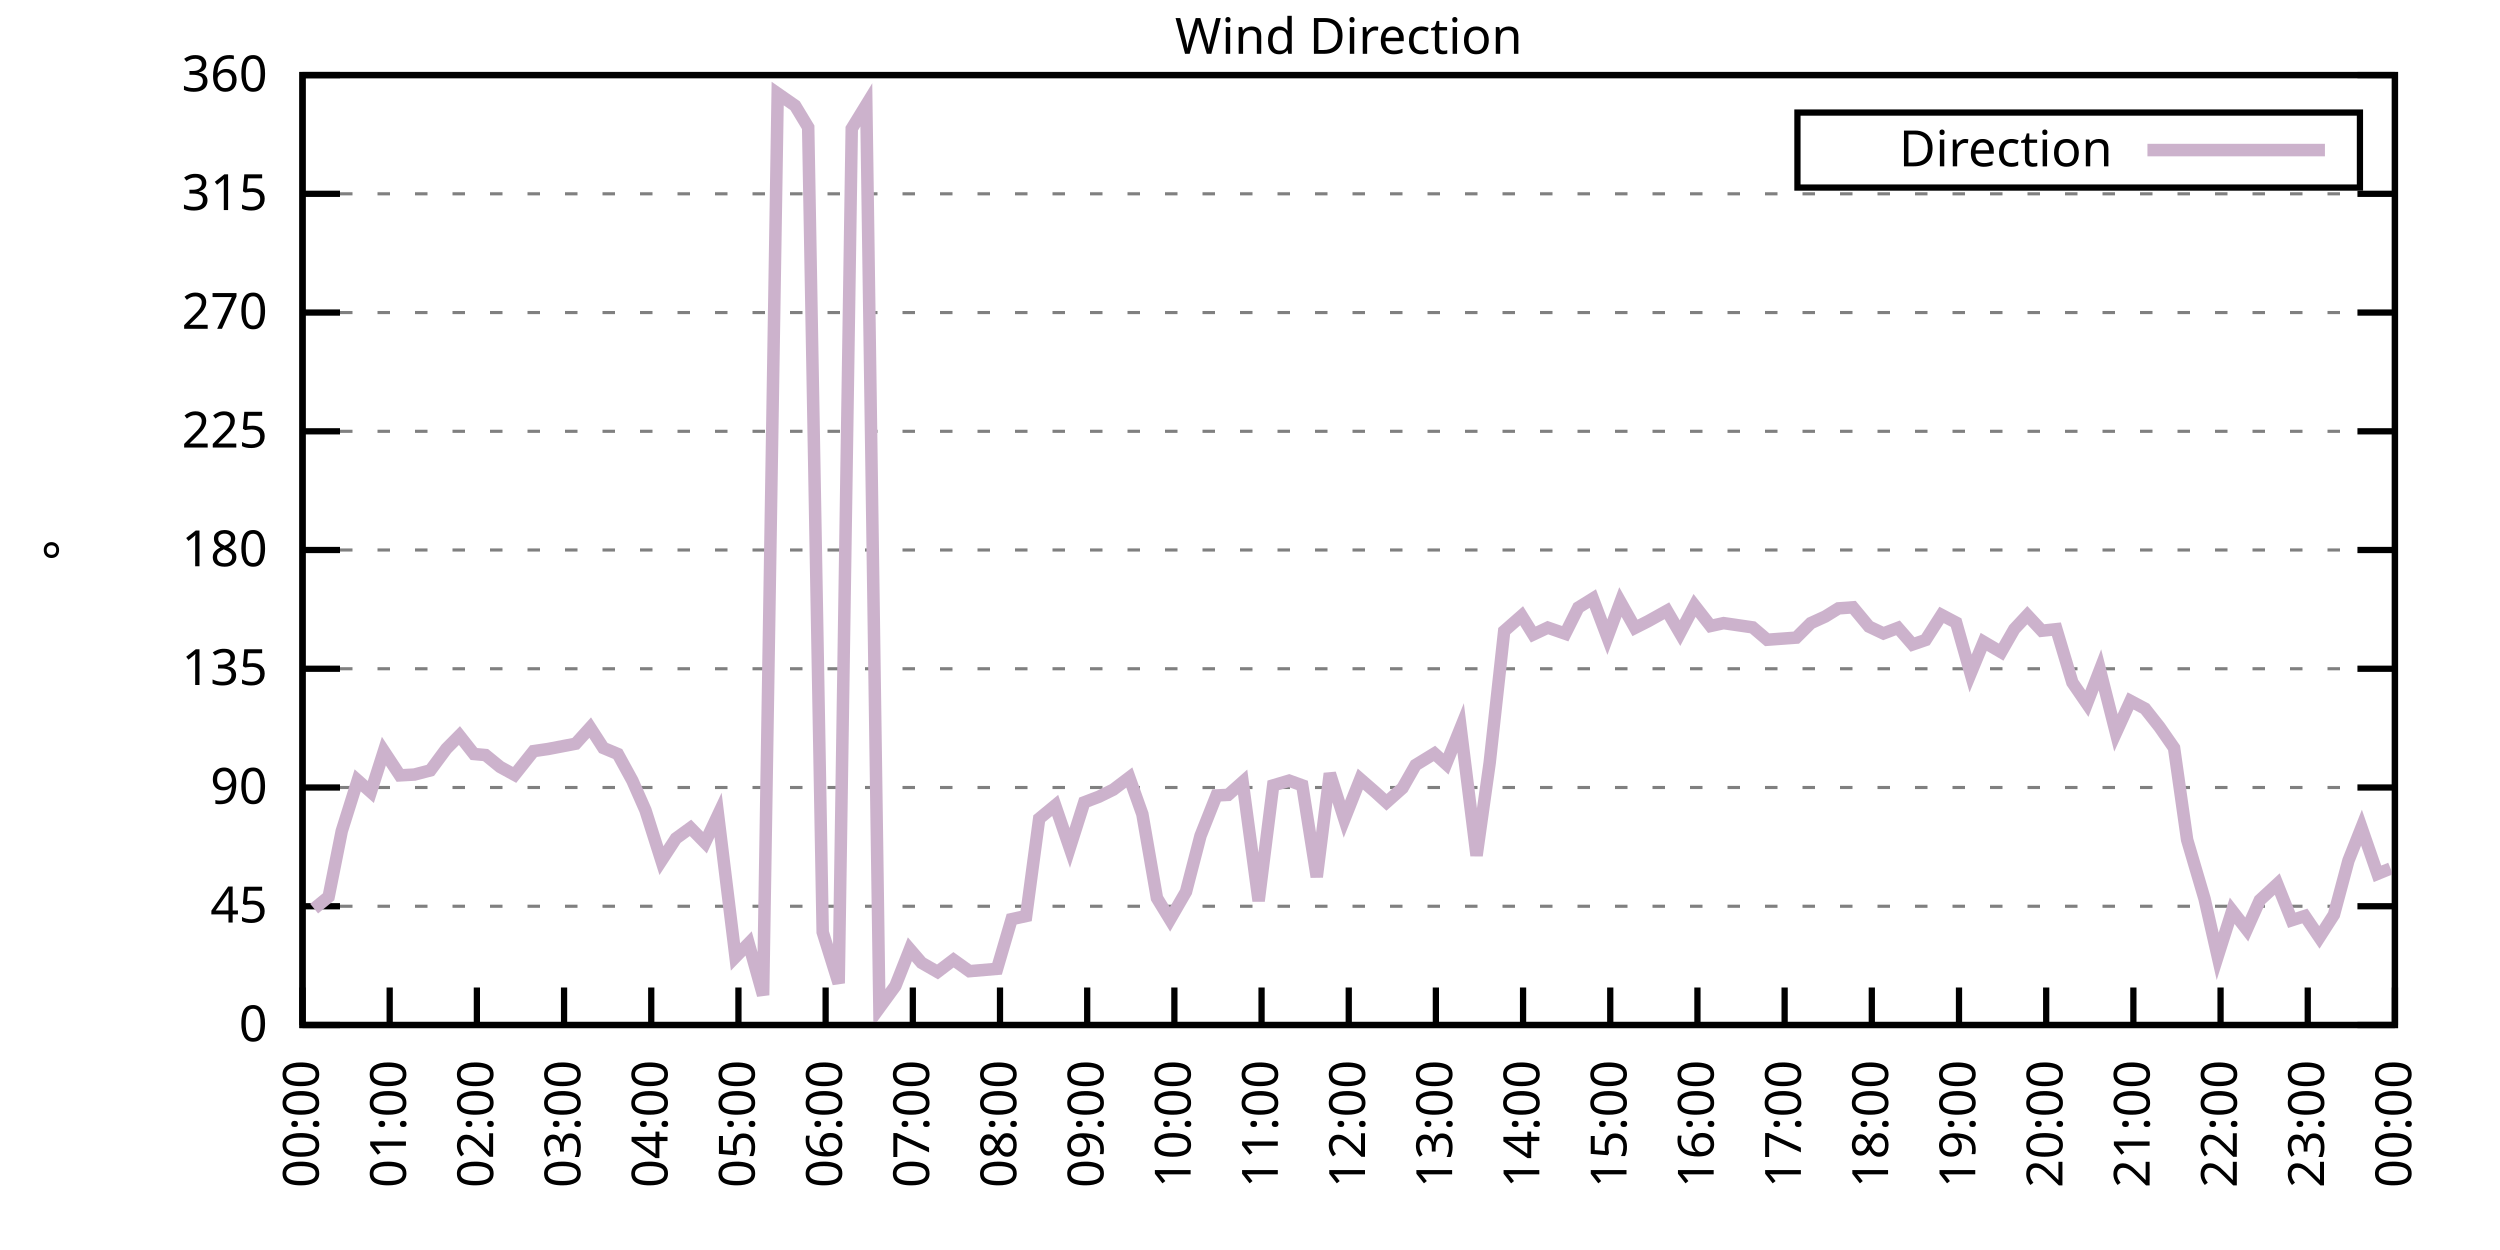
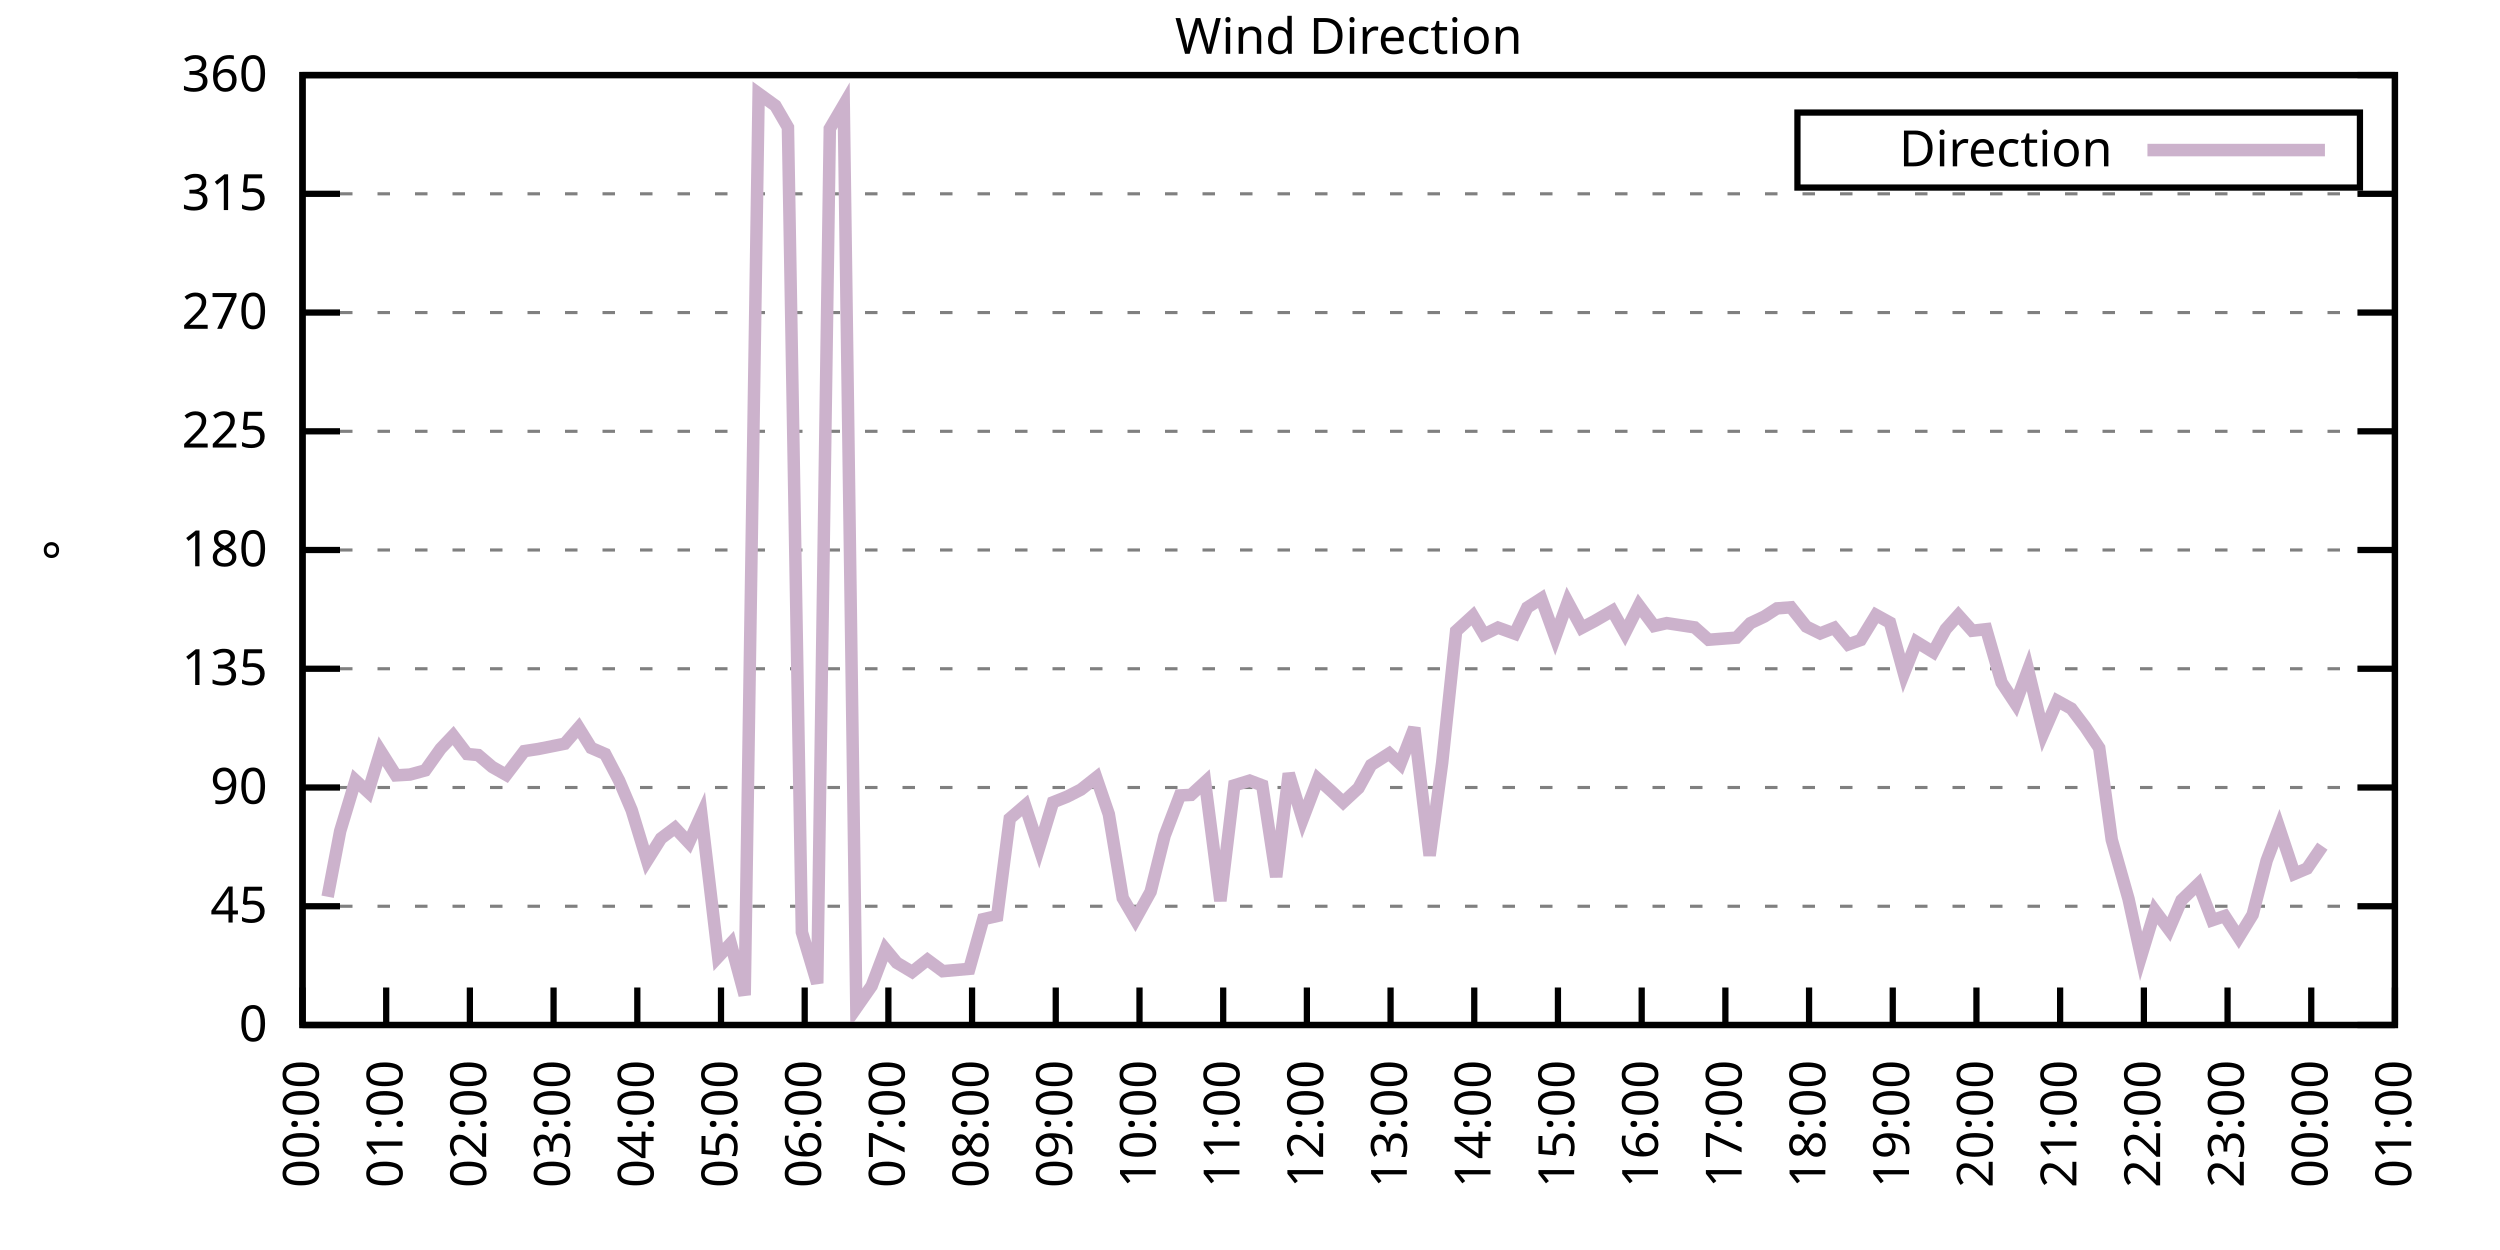
<svg xmlns="http://www.w3.org/2000/svg" xmlns:xlink="http://www.w3.org/1999/xlink" width="400" height="200" viewBox="0 0 400 200">
  <g id="gnuplot_canvas">
    <rect x="0" y="0" width="400" height="200" fill="none" />
    <defs>
      <circle id="gpDot" r="0.5" stroke-width="0.5" stroke="currentColor" />
      <path id="gpPt0" stroke-width="0.333" stroke="currentColor" d="M-1,0 h2 M0,-1 v2" />
      <path id="gpPt1" stroke-width="0.333" stroke="currentColor" d="M-1,-1 L1,1 M1,-1 L-1,1" />
      <path id="gpPt2" stroke-width="0.333" stroke="currentColor" d="M-1,0 L1,0 M0,-1 L0,1 M-1,-1 L1,1 M-1,1 L1,-1" />
      <rect id="gpPt3" stroke-width="0.333" stroke="currentColor" x="-1" y="-1" width="2" height="2" />
      <rect id="gpPt4" stroke-width="0.333" stroke="currentColor" fill="currentColor" x="-1" y="-1" width="2" height="2" />
      <circle id="gpPt5" stroke-width="0.333" stroke="currentColor" cx="0" cy="0" r="1" />
      <use xlink:href="#gpPt5" id="gpPt6" fill="currentColor" stroke="none" />
      <path id="gpPt7" stroke-width="0.333" stroke="currentColor" d="M0,-1.33 L-1.33,0.67 L1.33,0.67 z" />
      <use xlink:href="#gpPt7" id="gpPt8" fill="currentColor" stroke="none" />
      <use xlink:href="#gpPt7" id="gpPt9" stroke="currentColor" transform="rotate(180)" />
      <use xlink:href="#gpPt9" id="gpPt10" fill="currentColor" stroke="none" />
      <use xlink:href="#gpPt3" id="gpPt11" stroke="currentColor" transform="rotate(45)" />
      <use xlink:href="#gpPt11" id="gpPt12" fill="currentColor" stroke="none" />
      <path id="gpPt13" stroke-width="0.333" stroke="currentColor" d="M0,1.330 L1.265,0.411 L0.782,-1.067 L-0.782,-1.076 L-1.265,0.411 z" />
      <use xlink:href="#gpPt13" id="gpPt14" fill="currentColor" stroke="none" />
      <filter id="textbox" filterUnits="objectBoundingBox" x="0" y="0" height="1" width="1">
        <feFlood flood-color="white" flood-opacity="1" result="bgnd" />
        <feComposite in="SourceGraphic" in2="bgnd" operator="atop" />
      </filter>
      <filter id="greybox" filterUnits="objectBoundingBox" x="0" y="0" height="1" width="1">
        <feFlood flood-color="lightgrey" flood-opacity="1" result="grey" />
        <feComposite in="SourceGraphic" in2="grey" operator="atop" />
      </filter>
    </defs>
    <g fill="none" color="white" stroke="currentColor" stroke-width="1.00" stroke-linecap="butt" stroke-linejoin="miter">
</g>
    <g fill="none" color="black" stroke="currentColor" stroke-width="1.00" stroke-linecap="butt" stroke-linejoin="miter">
      <g stroke="none" shape-rendering="crispEdges">
        <polygon fill="rgb(255, 255, 255)" points="48.40,164.00 383.18,164.00 383.18,12.02 48.40,12.02 " />
      </g>
    </g>
    <g fill="none" color="black" stroke="currentColor" stroke-width="1.00" stroke-linecap="butt" stroke-linejoin="miter">
</g>
    <g fill="none" color="black" stroke="black" stroke-width="0.50" stroke-linecap="butt" stroke-linejoin="miter">
</g>
    <g fill="none" color="gray" stroke="currentColor" stroke-width="0.50" stroke-linecap="butt" stroke-linejoin="miter">
      <path stroke="gray" stroke-dasharray="2,4" class="gridline" d="M48.40,164.00 L383.19,164.00  " />
    </g>
    <g fill="none" color="gray" stroke="gray" stroke-width="1.00" stroke-linecap="butt" stroke-linejoin="miter">
</g>
    <g fill="none" color="black" stroke="currentColor" stroke-width="1.00" stroke-linecap="butt" stroke-linejoin="miter">
      <path stroke="black" d="M48.40,164.00 L54.40,164.00 M383.19,164.00 L377.19,164.00  " />
      <g transform="translate(42.80,166.60)" stroke="none" fill="black" font-family="Sans" font-size="8.00" text-anchor="end">
        <text>
          <tspan font-family="Sans"> 0</tspan>
        </text>
      </g>
    </g>
    <g fill="none" color="black" stroke="currentColor" stroke-width="1.00" stroke-linecap="butt" stroke-linejoin="miter">
</g>
    <g fill="none" color="black" stroke="black" stroke-width="0.50" stroke-linecap="butt" stroke-linejoin="miter">
</g>
    <g fill="none" color="gray" stroke="currentColor" stroke-width="0.50" stroke-linecap="butt" stroke-linejoin="miter">
      <path stroke="gray" stroke-dasharray="2,4" class="gridline" d="M48.40,145.00 L383.19,145.00  " />
    </g>
    <g fill="none" color="gray" stroke="gray" stroke-width="1.00" stroke-linecap="butt" stroke-linejoin="miter">
</g>
    <g fill="none" color="black" stroke="currentColor" stroke-width="1.00" stroke-linecap="butt" stroke-linejoin="miter">
      <path stroke="black" d="M48.40,145.00 L54.40,145.00 M383.19,145.00 L377.19,145.00  " />
      <g transform="translate(42.80,147.60)" stroke="none" fill="black" font-family="Sans" font-size="8.00" text-anchor="end">
        <text>
          <tspan font-family="Sans"> 45</tspan>
        </text>
      </g>
    </g>
    <g fill="none" color="black" stroke="currentColor" stroke-width="1.00" stroke-linecap="butt" stroke-linejoin="miter">
</g>
    <g fill="none" color="black" stroke="black" stroke-width="0.50" stroke-linecap="butt" stroke-linejoin="miter">
</g>
    <g fill="none" color="gray" stroke="currentColor" stroke-width="0.50" stroke-linecap="butt" stroke-linejoin="miter">
      <path stroke="gray" stroke-dasharray="2,4" class="gridline" d="M48.40,126.00 L383.19,126.00  " />
    </g>
    <g fill="none" color="gray" stroke="gray" stroke-width="1.00" stroke-linecap="butt" stroke-linejoin="miter">
</g>
    <g fill="none" color="black" stroke="currentColor" stroke-width="1.00" stroke-linecap="butt" stroke-linejoin="miter">
      <path stroke="black" d="M48.40,126.00 L54.40,126.00 M383.19,126.00 L377.19,126.00  " />
      <g transform="translate(42.80,128.60)" stroke="none" fill="black" font-family="Sans" font-size="8.00" text-anchor="end">
        <text>
          <tspan font-family="Sans"> 90</tspan>
        </text>
      </g>
    </g>
    <g fill="none" color="black" stroke="currentColor" stroke-width="1.00" stroke-linecap="butt" stroke-linejoin="miter">
</g>
    <g fill="none" color="black" stroke="black" stroke-width="0.50" stroke-linecap="butt" stroke-linejoin="miter">
</g>
    <g fill="none" color="gray" stroke="currentColor" stroke-width="0.50" stroke-linecap="butt" stroke-linejoin="miter">
      <path stroke="gray" stroke-dasharray="2,4" class="gridline" d="M48.40,107.00 L383.19,107.00  " />
    </g>
    <g fill="none" color="gray" stroke="gray" stroke-width="1.00" stroke-linecap="butt" stroke-linejoin="miter">
</g>
    <g fill="none" color="black" stroke="currentColor" stroke-width="1.00" stroke-linecap="butt" stroke-linejoin="miter">
      <path stroke="black" d="M48.40,107.00 L54.40,107.00 M383.19,107.00 L377.19,107.00  " />
      <g transform="translate(42.80,109.60)" stroke="none" fill="black" font-family="Sans" font-size="8.00" text-anchor="end">
        <text>
          <tspan font-family="Sans"> 135</tspan>
        </text>
      </g>
    </g>
    <g fill="none" color="black" stroke="currentColor" stroke-width="1.00" stroke-linecap="butt" stroke-linejoin="miter">
</g>
    <g fill="none" color="black" stroke="black" stroke-width="0.50" stroke-linecap="butt" stroke-linejoin="miter">
</g>
    <g fill="none" color="gray" stroke="currentColor" stroke-width="0.50" stroke-linecap="butt" stroke-linejoin="miter">
      <path stroke="gray" stroke-dasharray="2,4" class="gridline" d="M48.40,88.00 L383.19,88.00  " />
    </g>
    <g fill="none" color="gray" stroke="gray" stroke-width="1.00" stroke-linecap="butt" stroke-linejoin="miter">
</g>
    <g fill="none" color="black" stroke="currentColor" stroke-width="1.00" stroke-linecap="butt" stroke-linejoin="miter">
      <path stroke="black" d="M48.40,88.00 L54.40,88.00 M383.19,88.00 L377.19,88.00  " />
      <g transform="translate(42.80,90.60)" stroke="none" fill="black" font-family="Sans" font-size="8.00" text-anchor="end">
        <text>
          <tspan font-family="Sans"> 180</tspan>
        </text>
      </g>
    </g>
    <g fill="none" color="black" stroke="currentColor" stroke-width="1.00" stroke-linecap="butt" stroke-linejoin="miter">
</g>
    <g fill="none" color="black" stroke="black" stroke-width="0.50" stroke-linecap="butt" stroke-linejoin="miter">
</g>
    <g fill="none" color="gray" stroke="currentColor" stroke-width="0.50" stroke-linecap="butt" stroke-linejoin="miter">
      <path stroke="gray" stroke-dasharray="2,4" class="gridline" d="M48.40,69.01 L383.19,69.01  " />
    </g>
    <g fill="none" color="gray" stroke="gray" stroke-width="1.00" stroke-linecap="butt" stroke-linejoin="miter">
</g>
    <g fill="none" color="black" stroke="currentColor" stroke-width="1.00" stroke-linecap="butt" stroke-linejoin="miter">
      <path stroke="black" d="M48.40,69.01 L54.40,69.01 M383.19,69.01 L377.19,69.01  " />
      <g transform="translate(42.80,71.61)" stroke="none" fill="black" font-family="Sans" font-size="8.00" text-anchor="end">
        <text>
          <tspan font-family="Sans"> 225</tspan>
        </text>
      </g>
    </g>
    <g fill="none" color="black" stroke="currentColor" stroke-width="1.00" stroke-linecap="butt" stroke-linejoin="miter">
</g>
    <g fill="none" color="black" stroke="black" stroke-width="0.50" stroke-linecap="butt" stroke-linejoin="miter">
</g>
    <g fill="none" color="gray" stroke="currentColor" stroke-width="0.50" stroke-linecap="butt" stroke-linejoin="miter">
      <path stroke="gray" stroke-dasharray="2,4" class="gridline" d="M48.40,50.01 L383.19,50.01  " />
    </g>
    <g fill="none" color="gray" stroke="gray" stroke-width="1.00" stroke-linecap="butt" stroke-linejoin="miter">
</g>
    <g fill="none" color="black" stroke="currentColor" stroke-width="1.00" stroke-linecap="butt" stroke-linejoin="miter">
      <path stroke="black" d="M48.40,50.01 L54.40,50.01 M383.19,50.01 L377.19,50.01  " />
      <g transform="translate(42.80,52.61)" stroke="none" fill="black" font-family="Sans" font-size="8.00" text-anchor="end">
        <text>
          <tspan font-family="Sans"> 270</tspan>
        </text>
      </g>
    </g>
    <g fill="none" color="black" stroke="currentColor" stroke-width="1.00" stroke-linecap="butt" stroke-linejoin="miter">
</g>
    <g fill="none" color="black" stroke="black" stroke-width="0.50" stroke-linecap="butt" stroke-linejoin="miter">
</g>
    <g fill="none" color="gray" stroke="currentColor" stroke-width="0.50" stroke-linecap="butt" stroke-linejoin="miter">
      <path stroke="gray" stroke-dasharray="2,4" class="gridline" d="M48.40,31.01 L383.19,31.01  " />
    </g>
    <g fill="none" color="gray" stroke="gray" stroke-width="1.00" stroke-linecap="butt" stroke-linejoin="miter">
</g>
    <g fill="none" color="black" stroke="currentColor" stroke-width="1.00" stroke-linecap="butt" stroke-linejoin="miter">
      <path stroke="black" d="M48.40,31.01 L54.40,31.01 M383.19,31.01 L377.19,31.01  " />
      <g transform="translate(42.80,33.61)" stroke="none" fill="black" font-family="Sans" font-size="8.00" text-anchor="end">
        <text>
          <tspan font-family="Sans"> 315</tspan>
        </text>
      </g>
    </g>
    <g fill="none" color="black" stroke="currentColor" stroke-width="1.00" stroke-linecap="butt" stroke-linejoin="miter">
</g>
    <g fill="none" color="black" stroke="black" stroke-width="0.50" stroke-linecap="butt" stroke-linejoin="miter">
</g>
    <g fill="none" color="gray" stroke="currentColor" stroke-width="0.50" stroke-linecap="butt" stroke-linejoin="miter">
      <path stroke="gray" stroke-dasharray="2,4" class="gridline" d="M48.40,12.01 L383.19,12.01  " />
    </g>
    <g fill="none" color="gray" stroke="gray" stroke-width="1.00" stroke-linecap="butt" stroke-linejoin="miter">
</g>
    <g fill="none" color="black" stroke="currentColor" stroke-width="1.00" stroke-linecap="butt" stroke-linejoin="miter">
      <path stroke="black" d="M48.40,12.01 L54.40,12.01 M383.19,12.01 L377.19,12.01  " />
      <g transform="translate(42.80,14.61)" stroke="none" fill="black" font-family="Sans" font-size="8.00" text-anchor="end">
        <text>
          <tspan font-family="Sans"> 360</tspan>
        </text>
      </g>
    </g>
    <g fill="none" color="black" stroke="currentColor" stroke-width="1.00" stroke-linecap="butt" stroke-linejoin="miter">
      <path stroke="black" d="M48.40,164.00 L48.40,158.00  " />
      <g transform="translate(51.00,169.60) rotate(270.00)" stroke="none" fill="black" font-family="Sans" font-size="8.00" text-anchor="end">
        <text>
          <tspan font-family="Sans">00:00</tspan>
        </text>
      </g>
    </g>
    <g fill="none" color="black" stroke="currentColor" stroke-width="1.00" stroke-linecap="butt" stroke-linejoin="miter">
-       <path stroke="black" d="M62.35,164.00 L62.35,158.00  " />
-       <g transform="translate(64.95,169.60) rotate(270.00)" stroke="none" fill="black" font-family="Sans" font-size="8.00" text-anchor="end">
+       <path stroke="black" d="M61.79,164.00 L61.79,158.00  " />
+       <g transform="translate(64.39,169.60) rotate(270.00)" stroke="none" fill="black" font-family="Sans" font-size="8.00" text-anchor="end">
        <text>
          <tspan font-family="Sans">01:00</tspan>
        </text>
      </g>
    </g>
    <g fill="none" color="black" stroke="currentColor" stroke-width="1.00" stroke-linecap="butt" stroke-linejoin="miter">
-       <path stroke="black" d="M76.30,164.00 L76.30,158.00  " />
-       <g transform="translate(78.90,169.60) rotate(270.00)" stroke="none" fill="black" font-family="Sans" font-size="8.00" text-anchor="end">
+       <path stroke="black" d="M75.18,164.00 L75.18,158.00  " />
+       <g transform="translate(77.78,169.60) rotate(270.00)" stroke="none" fill="black" font-family="Sans" font-size="8.00" text-anchor="end">
        <text>
          <tspan font-family="Sans">02:00</tspan>
        </text>
      </g>
    </g>
    <g fill="none" color="black" stroke="currentColor" stroke-width="1.00" stroke-linecap="butt" stroke-linejoin="miter">
-       <path stroke="black" d="M90.25,164.00 L90.25,158.00  " />
-       <g transform="translate(92.85,169.60) rotate(270.00)" stroke="none" fill="black" font-family="Sans" font-size="8.00" text-anchor="end">
+       <path stroke="black" d="M88.57,164.00 L88.57,158.00  " />
+       <g transform="translate(91.17,169.60) rotate(270.00)" stroke="none" fill="black" font-family="Sans" font-size="8.00" text-anchor="end">
        <text>
          <tspan font-family="Sans">03:00</tspan>
        </text>
      </g>
    </g>
    <g fill="none" color="black" stroke="currentColor" stroke-width="1.00" stroke-linecap="butt" stroke-linejoin="miter">
-       <path stroke="black" d="M104.20,164.00 L104.20,158.00  " />
-       <g transform="translate(106.80,169.60) rotate(270.00)" stroke="none" fill="black" font-family="Sans" font-size="8.00" text-anchor="end">
+       <path stroke="black" d="M101.97,164.00 L101.97,158.00  " />
+       <g transform="translate(104.57,169.60) rotate(270.00)" stroke="none" fill="black" font-family="Sans" font-size="8.00" text-anchor="end">
        <text>
          <tspan font-family="Sans">04:00</tspan>
        </text>
      </g>
    </g>
    <g fill="none" color="black" stroke="currentColor" stroke-width="1.00" stroke-linecap="butt" stroke-linejoin="miter">
-       <path stroke="black" d="M118.15,164.00 L118.15,158.00  " />
-       <g transform="translate(120.75,169.60) rotate(270.00)" stroke="none" fill="black" font-family="Sans" font-size="8.00" text-anchor="end">
+       <path stroke="black" d="M115.36,164.00 L115.36,158.00  " />
+       <g transform="translate(117.96,169.60) rotate(270.00)" stroke="none" fill="black" font-family="Sans" font-size="8.00" text-anchor="end">
        <text>
          <tspan font-family="Sans">05:00</tspan>
        </text>
      </g>
    </g>
    <g fill="none" color="black" stroke="currentColor" stroke-width="1.00" stroke-linecap="butt" stroke-linejoin="miter">
-       <path stroke="black" d="M132.10,164.00 L132.10,158.00  " />
-       <g transform="translate(134.70,169.60) rotate(270.00)" stroke="none" fill="black" font-family="Sans" font-size="8.00" text-anchor="end">
+       <path stroke="black" d="M128.75,164.00 L128.75,158.00  " />
+       <g transform="translate(131.35,169.60) rotate(270.00)" stroke="none" fill="black" font-family="Sans" font-size="8.00" text-anchor="end">
        <text>
          <tspan font-family="Sans">06:00</tspan>
        </text>
      </g>
    </g>
    <g fill="none" color="black" stroke="currentColor" stroke-width="1.00" stroke-linecap="butt" stroke-linejoin="miter">
-       <path stroke="black" d="M146.05,164.00 L146.05,158.00  " />
-       <g transform="translate(148.65,169.60) rotate(270.00)" stroke="none" fill="black" font-family="Sans" font-size="8.00" text-anchor="end">
+       <path stroke="black" d="M142.14,164.00 L142.14,158.00  " />
+       <g transform="translate(144.74,169.60) rotate(270.00)" stroke="none" fill="black" font-family="Sans" font-size="8.00" text-anchor="end">
        <text>
          <tspan font-family="Sans">07:00</tspan>
        </text>
      </g>
    </g>
    <g fill="none" color="black" stroke="currentColor" stroke-width="1.00" stroke-linecap="butt" stroke-linejoin="miter">
-       <path stroke="black" d="M160.00,164.00 L160.00,158.00  " />
-       <g transform="translate(162.60,169.60) rotate(270.00)" stroke="none" fill="black" font-family="Sans" font-size="8.00" text-anchor="end">
+       <path stroke="black" d="M155.53,164.00 L155.53,158.00  " />
+       <g transform="translate(158.13,169.60) rotate(270.00)" stroke="none" fill="black" font-family="Sans" font-size="8.00" text-anchor="end">
        <text>
          <tspan font-family="Sans">08:00</tspan>
        </text>
      </g>
    </g>
    <g fill="none" color="black" stroke="currentColor" stroke-width="1.00" stroke-linecap="butt" stroke-linejoin="miter">
-       <path stroke="black" d="M173.95,164.00 L173.95,158.00  " />
-       <g transform="translate(176.55,169.60) rotate(270.00)" stroke="none" fill="black" font-family="Sans" font-size="8.00" text-anchor="end">
+       <path stroke="black" d="M168.92,164.00 L168.92,158.00  " />
+       <g transform="translate(171.52,169.60) rotate(270.00)" stroke="none" fill="black" font-family="Sans" font-size="8.00" text-anchor="end">
        <text>
          <tspan font-family="Sans">09:00</tspan>
        </text>
      </g>
    </g>
    <g fill="none" color="black" stroke="currentColor" stroke-width="1.00" stroke-linecap="butt" stroke-linejoin="miter">
-       <path stroke="black" d="M187.90,164.00 L187.90,158.00  " />
-       <g transform="translate(190.50,169.60) rotate(270.00)" stroke="none" fill="black" font-family="Sans" font-size="8.00" text-anchor="end">
+       <path stroke="black" d="M182.32,164.00 L182.32,158.00  " />
+       <g transform="translate(184.92,169.60) rotate(270.00)" stroke="none" fill="black" font-family="Sans" font-size="8.00" text-anchor="end">
        <text>
          <tspan font-family="Sans">10:00</tspan>
        </text>
      </g>
    </g>
    <g fill="none" color="black" stroke="currentColor" stroke-width="1.00" stroke-linecap="butt" stroke-linejoin="miter">
-       <path stroke="black" d="M201.85,164.00 L201.85,158.00  " />
-       <g transform="translate(204.45,169.60) rotate(270.00)" stroke="none" fill="black" font-family="Sans" font-size="8.00" text-anchor="end">
+       <path stroke="black" d="M195.71,164.00 L195.71,158.00  " />
+       <g transform="translate(198.31,169.60) rotate(270.00)" stroke="none" fill="black" font-family="Sans" font-size="8.00" text-anchor="end">
        <text>
          <tspan font-family="Sans">11:00</tspan>
        </text>
      </g>
    </g>
    <g fill="none" color="black" stroke="currentColor" stroke-width="1.00" stroke-linecap="butt" stroke-linejoin="miter">
-       <path stroke="black" d="M215.80,164.00 L215.80,158.00  " />
-       <g transform="translate(218.40,169.60) rotate(270.00)" stroke="none" fill="black" font-family="Sans" font-size="8.00" text-anchor="end">
+       <path stroke="black" d="M209.10,164.00 L209.10,158.00  " />
+       <g transform="translate(211.70,169.60) rotate(270.00)" stroke="none" fill="black" font-family="Sans" font-size="8.00" text-anchor="end">
        <text>
          <tspan font-family="Sans">12:00</tspan>
        </text>
      </g>
    </g>
    <g fill="none" color="black" stroke="currentColor" stroke-width="1.00" stroke-linecap="butt" stroke-linejoin="miter">
-       <path stroke="black" d="M229.74,164.00 L229.74,158.00  " />
-       <g transform="translate(232.34,169.60) rotate(270.00)" stroke="none" fill="black" font-family="Sans" font-size="8.00" text-anchor="end">
+       <path stroke="black" d="M222.49,164.00 L222.49,158.00  " />
+       <g transform="translate(225.09,169.60) rotate(270.00)" stroke="none" fill="black" font-family="Sans" font-size="8.00" text-anchor="end">
        <text>
          <tspan font-family="Sans">13:00</tspan>
        </text>
      </g>
    </g>
    <g fill="none" color="black" stroke="currentColor" stroke-width="1.00" stroke-linecap="butt" stroke-linejoin="miter">
-       <path stroke="black" d="M243.69,164.00 L243.69,158.00  " />
-       <g transform="translate(246.29,169.60) rotate(270.00)" stroke="none" fill="black" font-family="Sans" font-size="8.00" text-anchor="end">
+       <path stroke="black" d="M235.88,164.00 L235.88,158.00  " />
+       <g transform="translate(238.48,169.60) rotate(270.00)" stroke="none" fill="black" font-family="Sans" font-size="8.00" text-anchor="end">
        <text>
          <tspan font-family="Sans">14:00</tspan>
        </text>
      </g>
    </g>
    <g fill="none" color="black" stroke="currentColor" stroke-width="1.00" stroke-linecap="butt" stroke-linejoin="miter">
-       <path stroke="black" d="M257.64,164.00 L257.64,158.00  " />
-       <g transform="translate(260.24,169.60) rotate(270.00)" stroke="none" fill="black" font-family="Sans" font-size="8.00" text-anchor="end">
+       <path stroke="black" d="M249.27,164.00 L249.27,158.00  " />
+       <g transform="translate(251.87,169.60) rotate(270.00)" stroke="none" fill="black" font-family="Sans" font-size="8.00" text-anchor="end">
        <text>
          <tspan font-family="Sans">15:00</tspan>
        </text>
      </g>
    </g>
    <g fill="none" color="black" stroke="currentColor" stroke-width="1.00" stroke-linecap="butt" stroke-linejoin="miter">
-       <path stroke="black" d="M271.59,164.00 L271.59,158.00  " />
-       <g transform="translate(274.19,169.60) rotate(270.00)" stroke="none" fill="black" font-family="Sans" font-size="8.00" text-anchor="end">
+       <path stroke="black" d="M262.67,164.00 L262.67,158.00  " />
+       <g transform="translate(265.27,169.60) rotate(270.00)" stroke="none" fill="black" font-family="Sans" font-size="8.00" text-anchor="end">
        <text>
          <tspan font-family="Sans">16:00</tspan>
        </text>
      </g>
    </g>
    <g fill="none" color="black" stroke="currentColor" stroke-width="1.00" stroke-linecap="butt" stroke-linejoin="miter">
-       <path stroke="black" d="M285.54,164.00 L285.54,158.00  " />
-       <g transform="translate(288.14,169.60) rotate(270.00)" stroke="none" fill="black" font-family="Sans" font-size="8.00" text-anchor="end">
+       <path stroke="black" d="M276.06,164.00 L276.06,158.00  " />
+       <g transform="translate(278.66,169.60) rotate(270.00)" stroke="none" fill="black" font-family="Sans" font-size="8.00" text-anchor="end">
        <text>
          <tspan font-family="Sans">17:00</tspan>
        </text>
      </g>
    </g>
    <g fill="none" color="black" stroke="currentColor" stroke-width="1.00" stroke-linecap="butt" stroke-linejoin="miter">
-       <path stroke="black" d="M299.49,164.00 L299.49,158.00  " />
-       <g transform="translate(302.09,169.60) rotate(270.00)" stroke="none" fill="black" font-family="Sans" font-size="8.00" text-anchor="end">
+       <path stroke="black" d="M289.45,164.00 L289.45,158.00  " />
+       <g transform="translate(292.05,169.60) rotate(270.00)" stroke="none" fill="black" font-family="Sans" font-size="8.00" text-anchor="end">
        <text>
          <tspan font-family="Sans">18:00</tspan>
        </text>
      </g>
    </g>
    <g fill="none" color="black" stroke="currentColor" stroke-width="1.00" stroke-linecap="butt" stroke-linejoin="miter">
-       <path stroke="black" d="M313.44,164.00 L313.44,158.00  " />
-       <g transform="translate(316.04,169.60) rotate(270.00)" stroke="none" fill="black" font-family="Sans" font-size="8.00" text-anchor="end">
+       <path stroke="black" d="M302.84,164.00 L302.84,158.00  " />
+       <g transform="translate(305.44,169.60) rotate(270.00)" stroke="none" fill="black" font-family="Sans" font-size="8.00" text-anchor="end">
        <text>
          <tspan font-family="Sans">19:00</tspan>
        </text>
      </g>
    </g>
    <g fill="none" color="black" stroke="currentColor" stroke-width="1.00" stroke-linecap="butt" stroke-linejoin="miter">
-       <path stroke="black" d="M327.39,164.00 L327.39,158.00  " />
-       <g transform="translate(329.99,169.60) rotate(270.00)" stroke="none" fill="black" font-family="Sans" font-size="8.00" text-anchor="end">
+       <path stroke="black" d="M316.23,164.00 L316.23,158.00  " />
+       <g transform="translate(318.83,169.60) rotate(270.00)" stroke="none" fill="black" font-family="Sans" font-size="8.00" text-anchor="end">
        <text>
          <tspan font-family="Sans">20:00</tspan>
        </text>
      </g>
    </g>
    <g fill="none" color="black" stroke="currentColor" stroke-width="1.00" stroke-linecap="butt" stroke-linejoin="miter">
-       <path stroke="black" d="M341.34,164.00 L341.34,158.00  " />
-       <g transform="translate(343.94,169.60) rotate(270.00)" stroke="none" fill="black" font-family="Sans" font-size="8.00" text-anchor="end">
+       <path stroke="black" d="M329.62,164.00 L329.62,158.00  " />
+       <g transform="translate(332.22,169.60) rotate(270.00)" stroke="none" fill="black" font-family="Sans" font-size="8.00" text-anchor="end">
        <text>
          <tspan font-family="Sans">21:00</tspan>
        </text>
      </g>
    </g>
    <g fill="none" color="black" stroke="currentColor" stroke-width="1.00" stroke-linecap="butt" stroke-linejoin="miter">
-       <path stroke="black" d="M355.29,164.00 L355.29,158.00  " />
-       <g transform="translate(357.89,169.60) rotate(270.00)" stroke="none" fill="black" font-family="Sans" font-size="8.00" text-anchor="end">
+       <path stroke="black" d="M343.02,164.00 L343.02,158.00  " />
+       <g transform="translate(345.62,169.60) rotate(270.00)" stroke="none" fill="black" font-family="Sans" font-size="8.00" text-anchor="end">
        <text>
          <tspan font-family="Sans">22:00</tspan>
        </text>
      </g>
    </g>
    <g fill="none" color="black" stroke="currentColor" stroke-width="1.00" stroke-linecap="butt" stroke-linejoin="miter">
-       <path stroke="black" d="M369.24,164.00 L369.24,158.00  " />
-       <g transform="translate(371.84,169.60) rotate(270.00)" stroke="none" fill="black" font-family="Sans" font-size="8.00" text-anchor="end">
+       <path stroke="black" d="M356.41,164.00 L356.41,158.00  " />
+       <g transform="translate(359.01,169.60) rotate(270.00)" stroke="none" fill="black" font-family="Sans" font-size="8.00" text-anchor="end">
        <text>
          <tspan font-family="Sans">23:00</tspan>
+         </text>
+       </g>
+     </g>
+     <g fill="none" color="black" stroke="currentColor" stroke-width="1.00" stroke-linecap="butt" stroke-linejoin="miter">
+       <path stroke="black" d="M369.80,164.00 L369.80,158.00  " />
+       <g transform="translate(372.40,169.60) rotate(270.00)" stroke="none" fill="black" font-family="Sans" font-size="8.00" text-anchor="end">
+         <text>
+           <tspan font-family="Sans">00:00</tspan>
        </text>
      </g>
    </g>
    <g fill="none" color="black" stroke="currentColor" stroke-width="1.00" stroke-linecap="butt" stroke-linejoin="miter">
      <path stroke="black" d="M383.19,164.00 L383.19,158.00  " />
      <g transform="translate(385.79,169.60) rotate(270.00)" stroke="none" fill="black" font-family="Sans" font-size="8.00" text-anchor="end">
        <text>
-           <tspan font-family="Sans">00:00</tspan>
+           <tspan font-family="Sans">01:00</tspan>
        </text>
      </g>
    </g>
    <g fill="none" color="black" stroke="currentColor" stroke-width="1.00" stroke-linecap="butt" stroke-linejoin="miter">
</g>
    <g fill="none" color="black" stroke="currentColor" stroke-width="1.00" stroke-linecap="butt" stroke-linejoin="miter">
      <path stroke="black" d="M48.40,12.01 L48.40,164.00 L383.19,164.00 L383.19,12.01 L48.40,12.01 Z  " />
    </g>
    <g fill="none" color="black" stroke="currentColor" stroke-width="1.00" stroke-linecap="butt" stroke-linejoin="miter">
</g>
    <g fill="none" color="black" stroke="currentColor" stroke-width="1.00" stroke-linecap="butt" stroke-linejoin="miter">
      <path stroke="black" d="M287.59,30.01 L287.59,18.01 L377.59,18.01 L377.59,30.01 L287.59,30.01 Z  " />
    </g>
    <g id="Wind_direction_plot_1">
      <g fill="none" color="white" stroke="black" stroke-width="2.00" stroke-linecap="butt" stroke-linejoin="miter">
</g>
      <g fill="none" color="black" stroke="currentColor" stroke-width="2.00" stroke-linecap="butt" stroke-linejoin="miter">
        <g transform="translate(337.99,26.61)" stroke="none" fill="black" font-family="Sans" font-size="8.00" text-anchor="end">
          <text>
            <tspan font-family="Sans">Direction</tspan>
          </text>
        </g>
      </g>
      <g fill="none" color="black" stroke="currentColor" stroke-width="2.00" stroke-linecap="butt" stroke-linejoin="miter">
-         <path stroke="rgb(204, 178, 204)" d="M343.59,24.01 L371.99,24.01 M50.26,145.38 L52.58,143.48 L54.68,132.97 L57.23,124.86 L59.33,126.72 L61.42,120.18   L63.98,124.06 L66.30,123.93 L68.86,123.26 L71.42,119.80 L73.51,117.69 L75.83,120.64 L77.69,120.81 L80.02,122.71   L82.34,123.98 L85.37,120.18 L87.69,119.84 L92.11,118.99 L94.43,116.42 L96.53,119.67 L98.85,120.64 L101.18,124.90   L103.27,129.63 L105.83,137.70 L108.15,134.15 L110.48,132.46 L112.80,134.83 L114.89,130.39 L117.68,153.11 L119.78,150.95   L122.10,159.23 L124.43,14.97 L127.22,16.91 L129.31,20.37 L131.63,149.14 L134.19,157.33 L136.28,20.58 L138.61,16.78   L140.70,161.26 L143.26,157.75 L145.58,151.88 L147.44,154.04 L150.00,155.51 L152.56,153.57 L155.11,155.39 L159.53,155.01   L161.86,147.07 L164.18,146.56 L166.27,130.98 L168.83,128.87 L171.16,135.67 L173.48,128.37 L175.81,127.48 L178.13,126.34   L180.69,124.40 L182.78,130.27 L185.11,143.69 L187.20,147.11 L189.76,142.68 L192.08,133.73 L194.64,127.27 L196.50,127.18   L198.82,125.12 L201.38,144.16 L203.71,125.66 L206.26,124.90 L208.36,125.66 L210.68,140.31 L212.77,123.76 L215.10,131.07   L217.65,124.65 L219.98,126.68 L221.84,128.37 L224.40,126.09 L226.49,122.41 L229.51,120.56 L231.37,122.24 L233.70,116.46   L236.25,136.90 L238.35,122.03 L240.67,100.97 L243.46,98.52 L245.32,101.52 L247.65,100.42 L250.44,101.39 L252.53,97.21   L254.85,95.77 L257.18,101.94 L259.27,96.32 L261.60,100.46 L263.69,99.40 L266.71,97.72 L268.80,101.30 L271.13,96.87   L273.69,100.16 L275.78,99.70 L278.10,100.04 L280.43,100.38 L282.75,102.36 L285.08,102.19 L287.40,102.02 L289.73,99.70   L292.05,98.64 L294.15,97.34 L296.47,97.17 L299.03,100.25 L301.35,101.35 L303.68,100.46 L306.00,103.12 L308.09,102.40   L310.65,98.39 L312.98,99.62 L315.30,107.76 L317.39,102.70 L320.18,104.34 L322.28,100.67 L324.37,98.43 L326.69,100.92   L329.02,100.67 L331.58,109.20 L333.90,112.58 L335.99,107.17 L338.55,117.26 L340.88,112.15 L343.20,113.38 L345.53,116.33   L347.85,119.67 L349.94,134.36 L352.73,143.82 L354.83,153.02 L357.15,145.72 L359.48,148.72 L361.57,144.03 L364.36,141.45   L366.68,147.24 L368.78,146.56 L371.10,149.98 L373.43,146.35 L375.75,137.70 L377.84,132.42 L380.40,139.81 L382.49,138.96    " />
+         <path stroke="rgb(204, 178, 204)" d="M343.59,24.01 L371.99,24.01 M52.42,143.48 L54.43,132.97 L56.88,124.86 L58.89,126.72 L60.90,120.18 L63.35,124.06   L65.59,123.93 L68.04,123.26 L70.50,119.80 L72.50,117.69 L74.74,120.64 L76.52,120.81 L78.75,122.71 L80.99,123.98   L83.89,120.18 L86.12,119.84 L90.36,118.99 L92.59,116.42 L94.60,119.67 L96.83,120.64 L99.06,124.90 L101.07,129.63   L103.53,137.70 L105.76,134.15 L107.99,132.46 L110.22,134.83 L112.23,130.39 L114.91,153.11 L116.92,150.95 L119.15,159.23   L121.38,14.97 L124.06,16.91 L126.07,20.37 L128.30,149.14 L130.76,157.33 L132.77,20.58 L135.00,16.78 L137.01,161.26   L139.46,157.75 L141.69,151.88 L143.48,154.04 L145.94,155.51 L148.39,153.57 L150.85,155.39 L155.09,155.01 L157.32,147.07   L159.55,146.56 L161.56,130.98 L164.01,128.87 L166.25,135.67 L168.48,128.37 L170.71,127.48 L172.94,126.34 L175.40,124.40   L177.41,130.27 L179.64,143.69 L181.65,147.11 L184.10,142.68 L186.33,133.73 L188.79,127.27 L190.57,127.18 L192.81,125.12   L195.26,144.16 L197.49,125.66 L199.95,124.90 L201.96,125.66 L204.19,140.31 L206.20,123.76 L208.43,131.07 L210.88,124.65   L213.12,126.68 L214.90,128.37 L217.36,126.09 L219.37,122.41 L222.27,120.56 L224.05,122.24 L226.29,116.46 L228.74,136.90   L230.75,122.03 L232.98,100.97 L235.66,98.52 L237.44,101.52 L239.68,100.42 L242.36,101.39 L244.36,97.21 L246.60,95.77   L248.83,101.94 L250.84,96.32 L253.07,100.46 L255.08,99.40 L257.98,97.72 L259.99,101.30 L262.22,96.87 L264.67,100.16   L266.68,99.70 L268.92,100.04 L271.15,100.38 L273.38,102.36 L275.61,102.19 L277.84,102.02 L280.07,99.70 L282.31,98.64   L284.32,97.34 L286.55,97.17 L289.00,100.25 L291.23,101.35 L293.47,100.46 L295.70,103.12 L297.71,102.40 L300.16,98.39   L302.39,99.62 L304.63,107.76 L306.63,102.70 L309.31,104.34 L311.32,100.67 L313.33,98.43 L315.56,100.92 L317.79,100.67   L320.25,109.20 L322.48,112.58 L324.49,107.17 L326.95,117.26 L329.18,112.15 L331.41,113.38 L333.64,116.33 L335.87,119.67   L337.88,134.36 L340.56,143.82 L342.57,153.02 L344.80,145.72 L347.03,148.72 L349.04,144.03 L351.72,141.45 L353.95,147.24   L355.96,146.56 L358.19,149.98 L360.42,146.35 L362.66,137.70 L364.66,132.42 L367.12,139.81 L369.13,138.96 L371.58,135.38    " />
      </g>
    </g>
    <g fill="none" color="black" stroke="currentColor" stroke-width="2.00" stroke-linecap="butt" stroke-linejoin="miter">
</g>
    <g fill="none" color="black" stroke="black" stroke-width="1.00" stroke-linecap="butt" stroke-linejoin="miter">
</g>
    <g fill="none" color="black" stroke="currentColor" stroke-width="1.00" stroke-linecap="butt" stroke-linejoin="miter">
      <path stroke="black" d="M48.40,12.01 L48.40,164.00 L383.19,164.00 L383.19,12.01 L48.40,12.01 Z  " />
      <g transform="translate(12.80,88.01) rotate(270.00)" stroke="none" fill="black" font-family="Sans" font-size="8.00" text-anchor="middle">
        <text>
          <tspan font-family="Sans">°</tspan>
        </text>
      </g>
    </g>
    <g fill="none" color="black" stroke="currentColor" stroke-width="1.00" stroke-linecap="butt" stroke-linejoin="miter">
</g>
    <g fill="none" color="black" stroke="currentColor" stroke-width="1.00" stroke-linecap="butt" stroke-linejoin="miter">
      <g transform="translate(215.79,8.61)" stroke="none" fill="black" font-family="Sans" font-size="8.00" text-anchor="middle">
        <text>
          <tspan font-family="Sans">Wind Direction</tspan>
        </text>
      </g>
    </g>
    <g fill="none" color="black" stroke="currentColor" stroke-width="1.00" stroke-linecap="butt" stroke-linejoin="miter">
</g>
  </g>
</svg>
